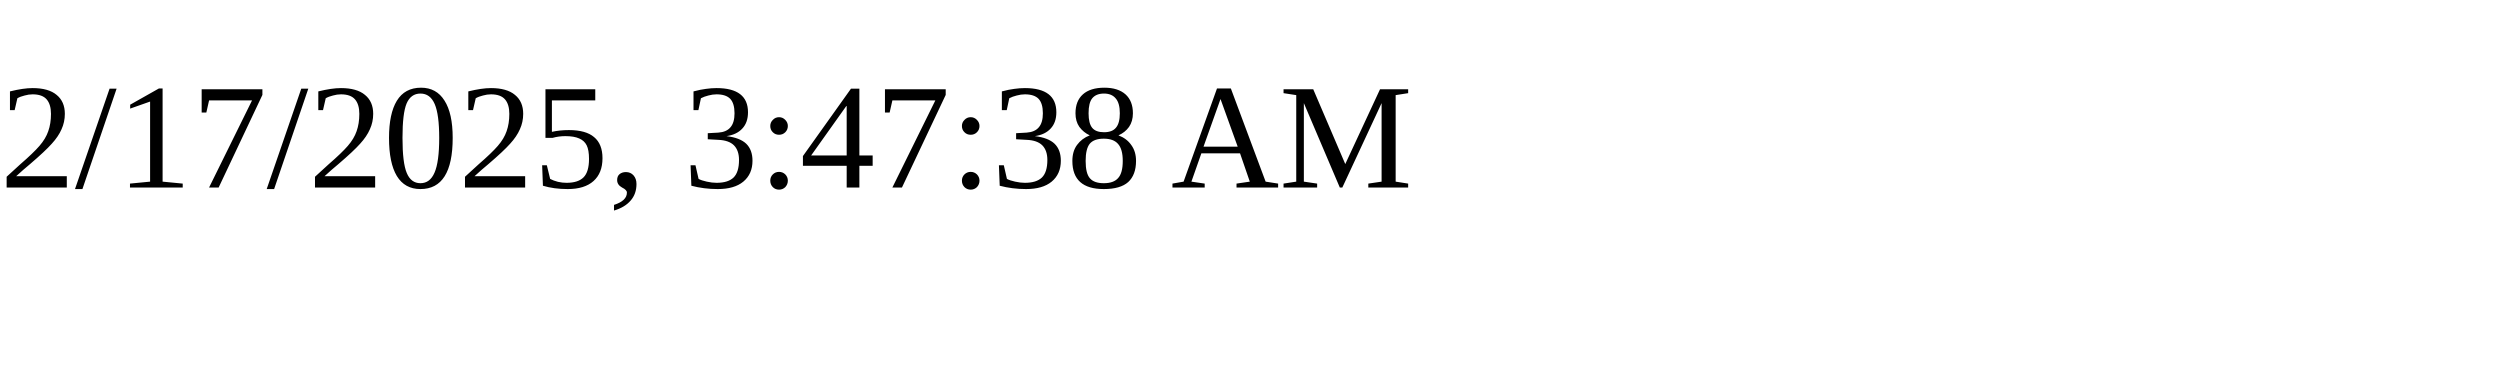
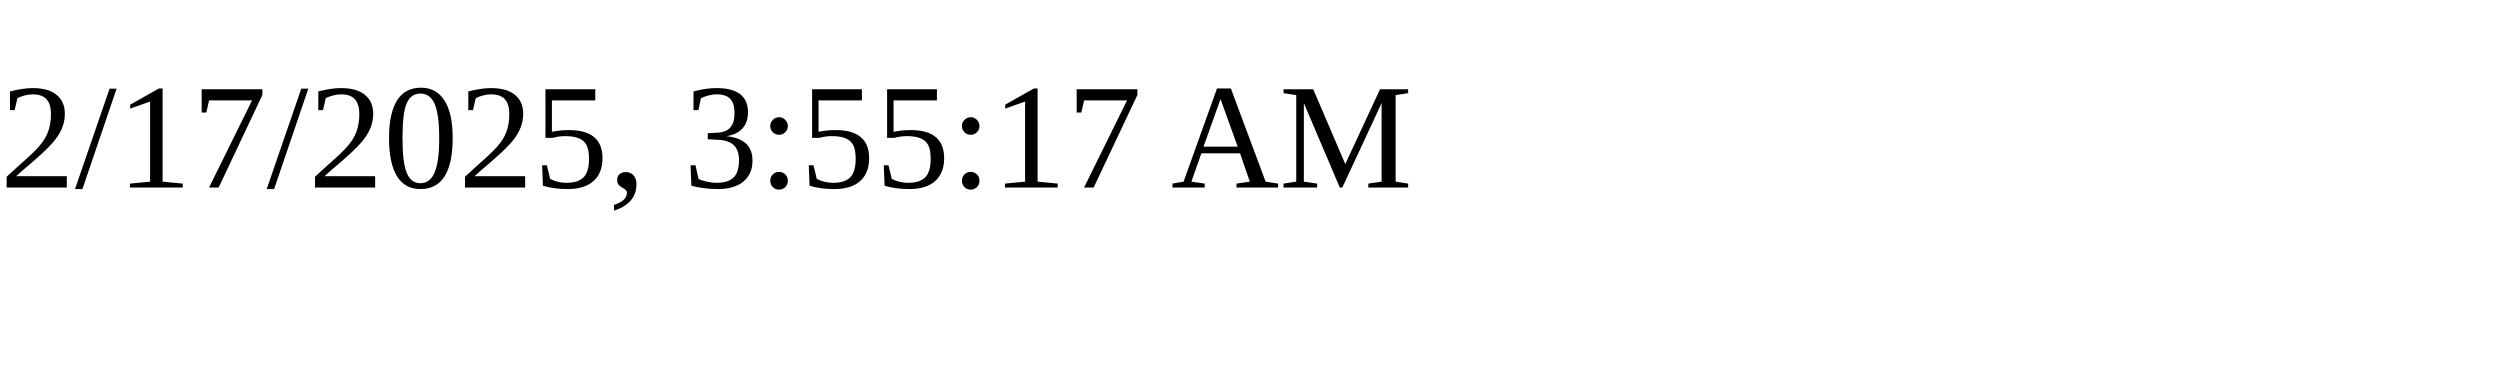
<svg xmlns="http://www.w3.org/2000/svg" height="30" width="200">
-   <text x="0" y="15">2/17/2025, 3:47:38 AM</text>
+   <text x="0" y="15">2/17/2025, 3:55:17 AM</text>
</svg>
